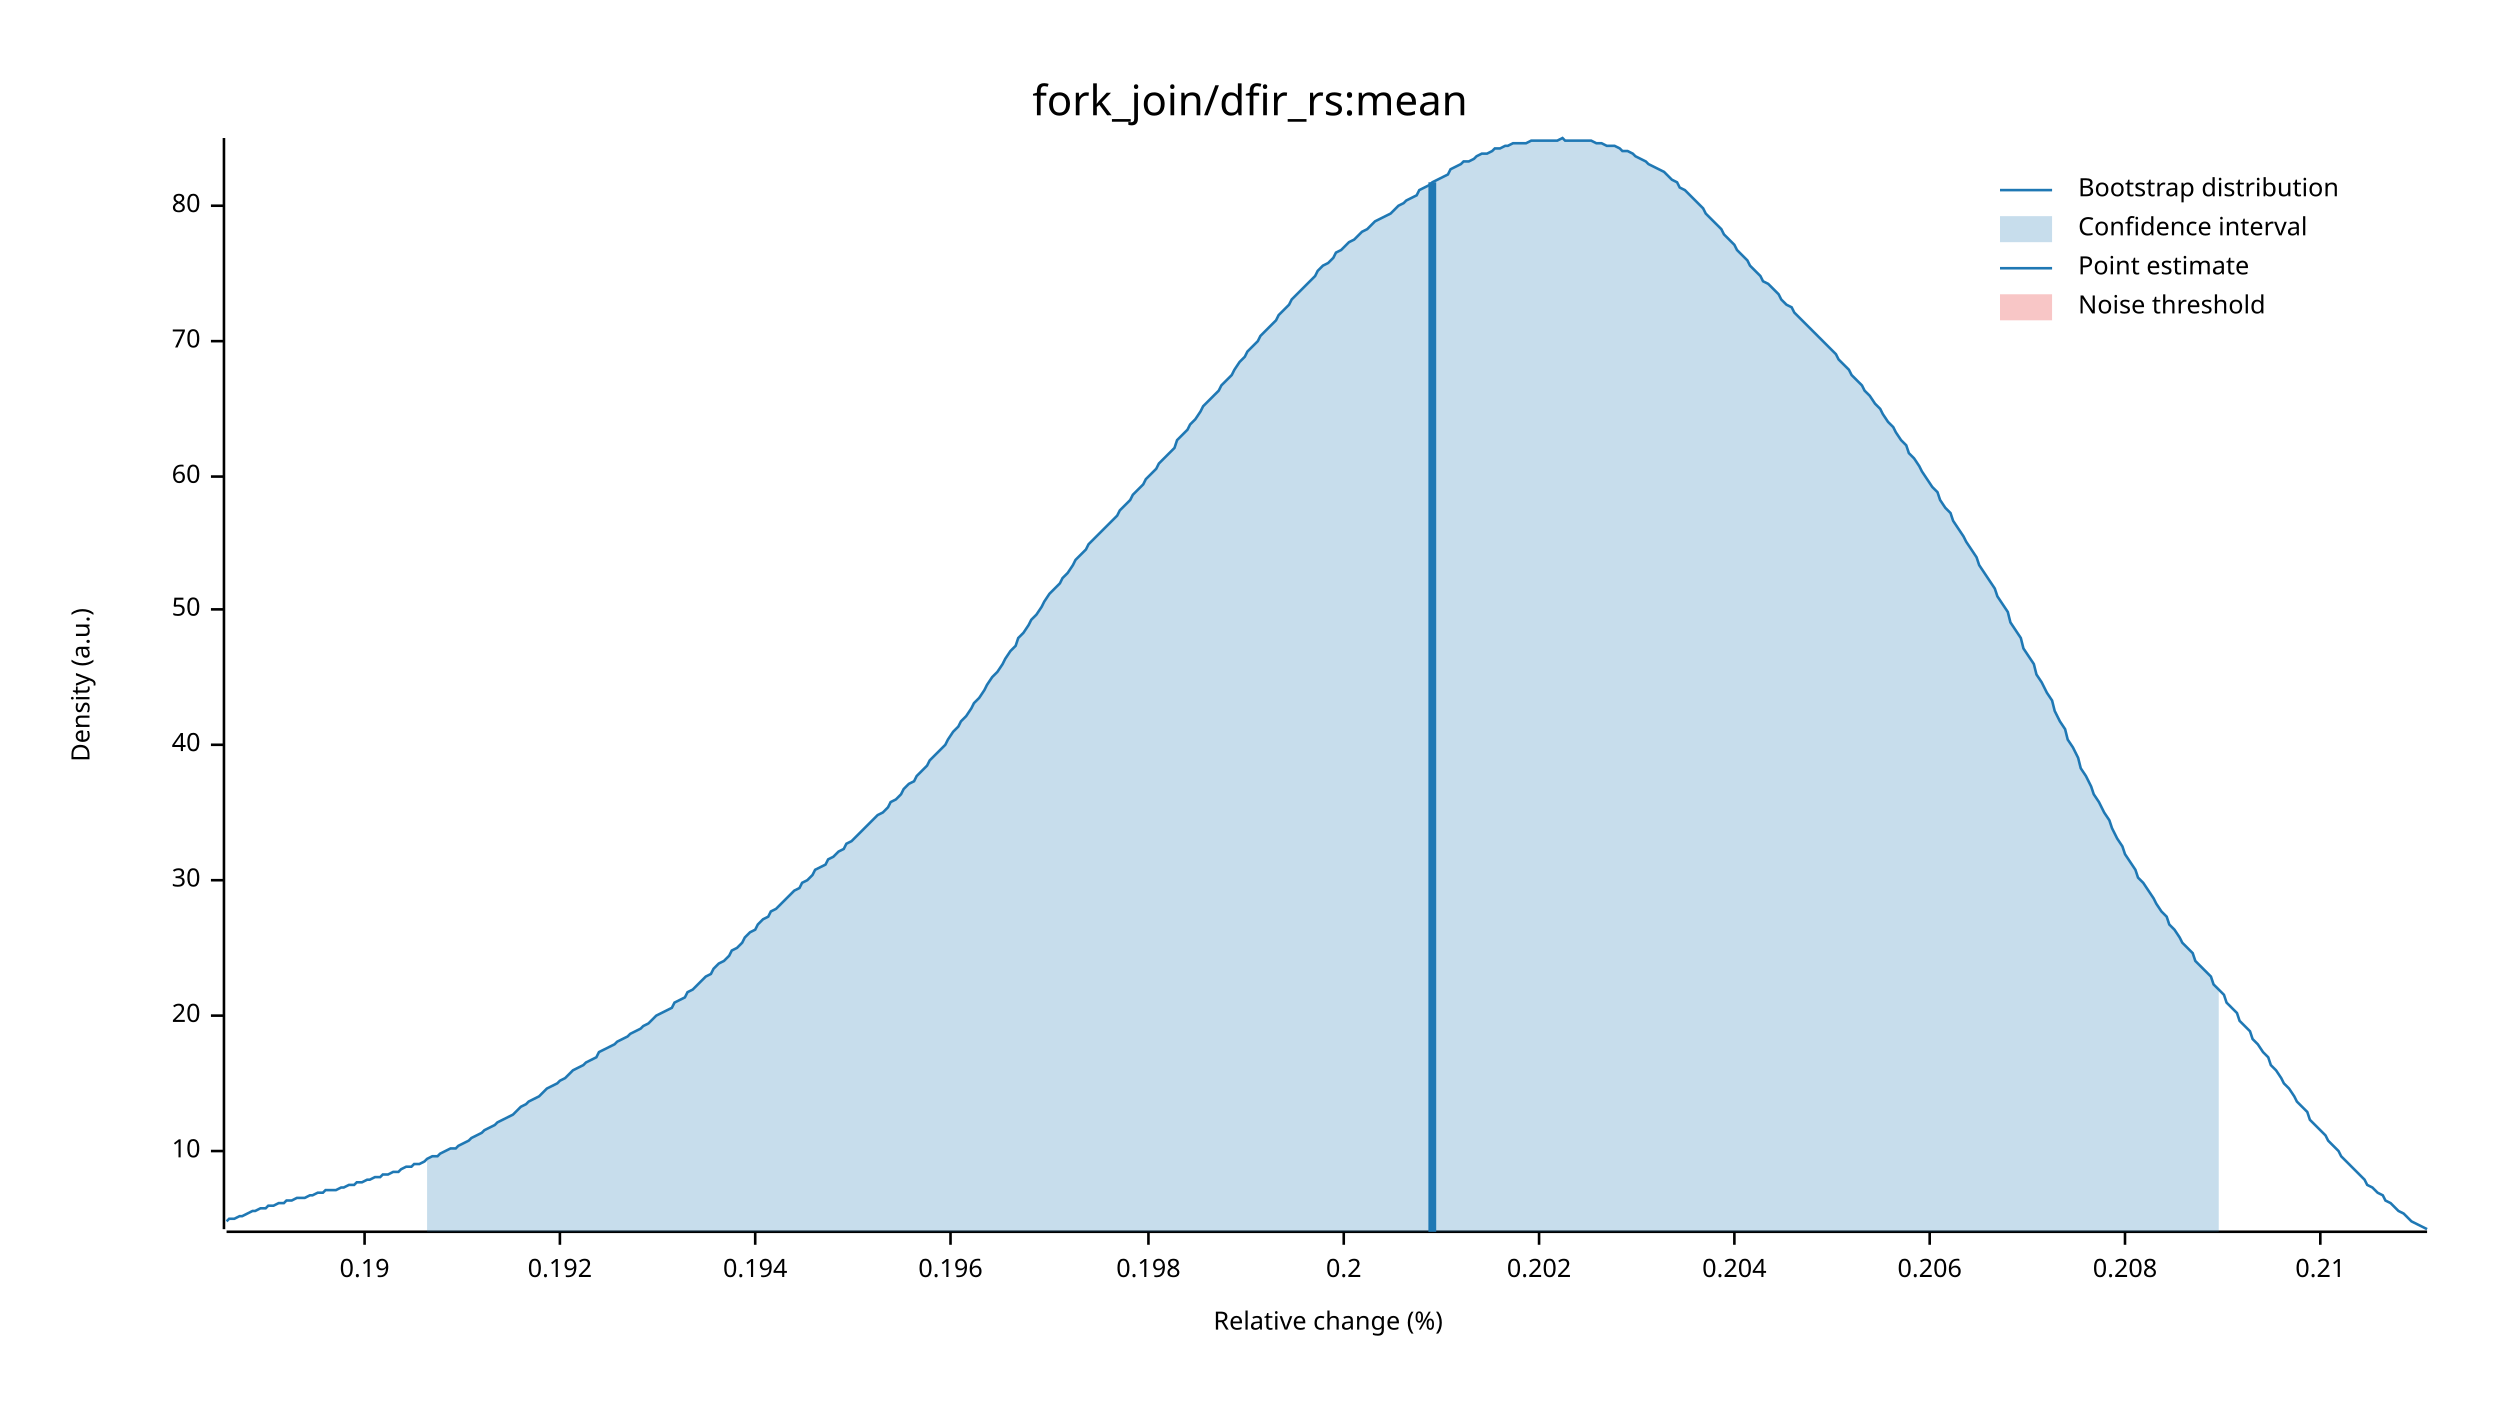
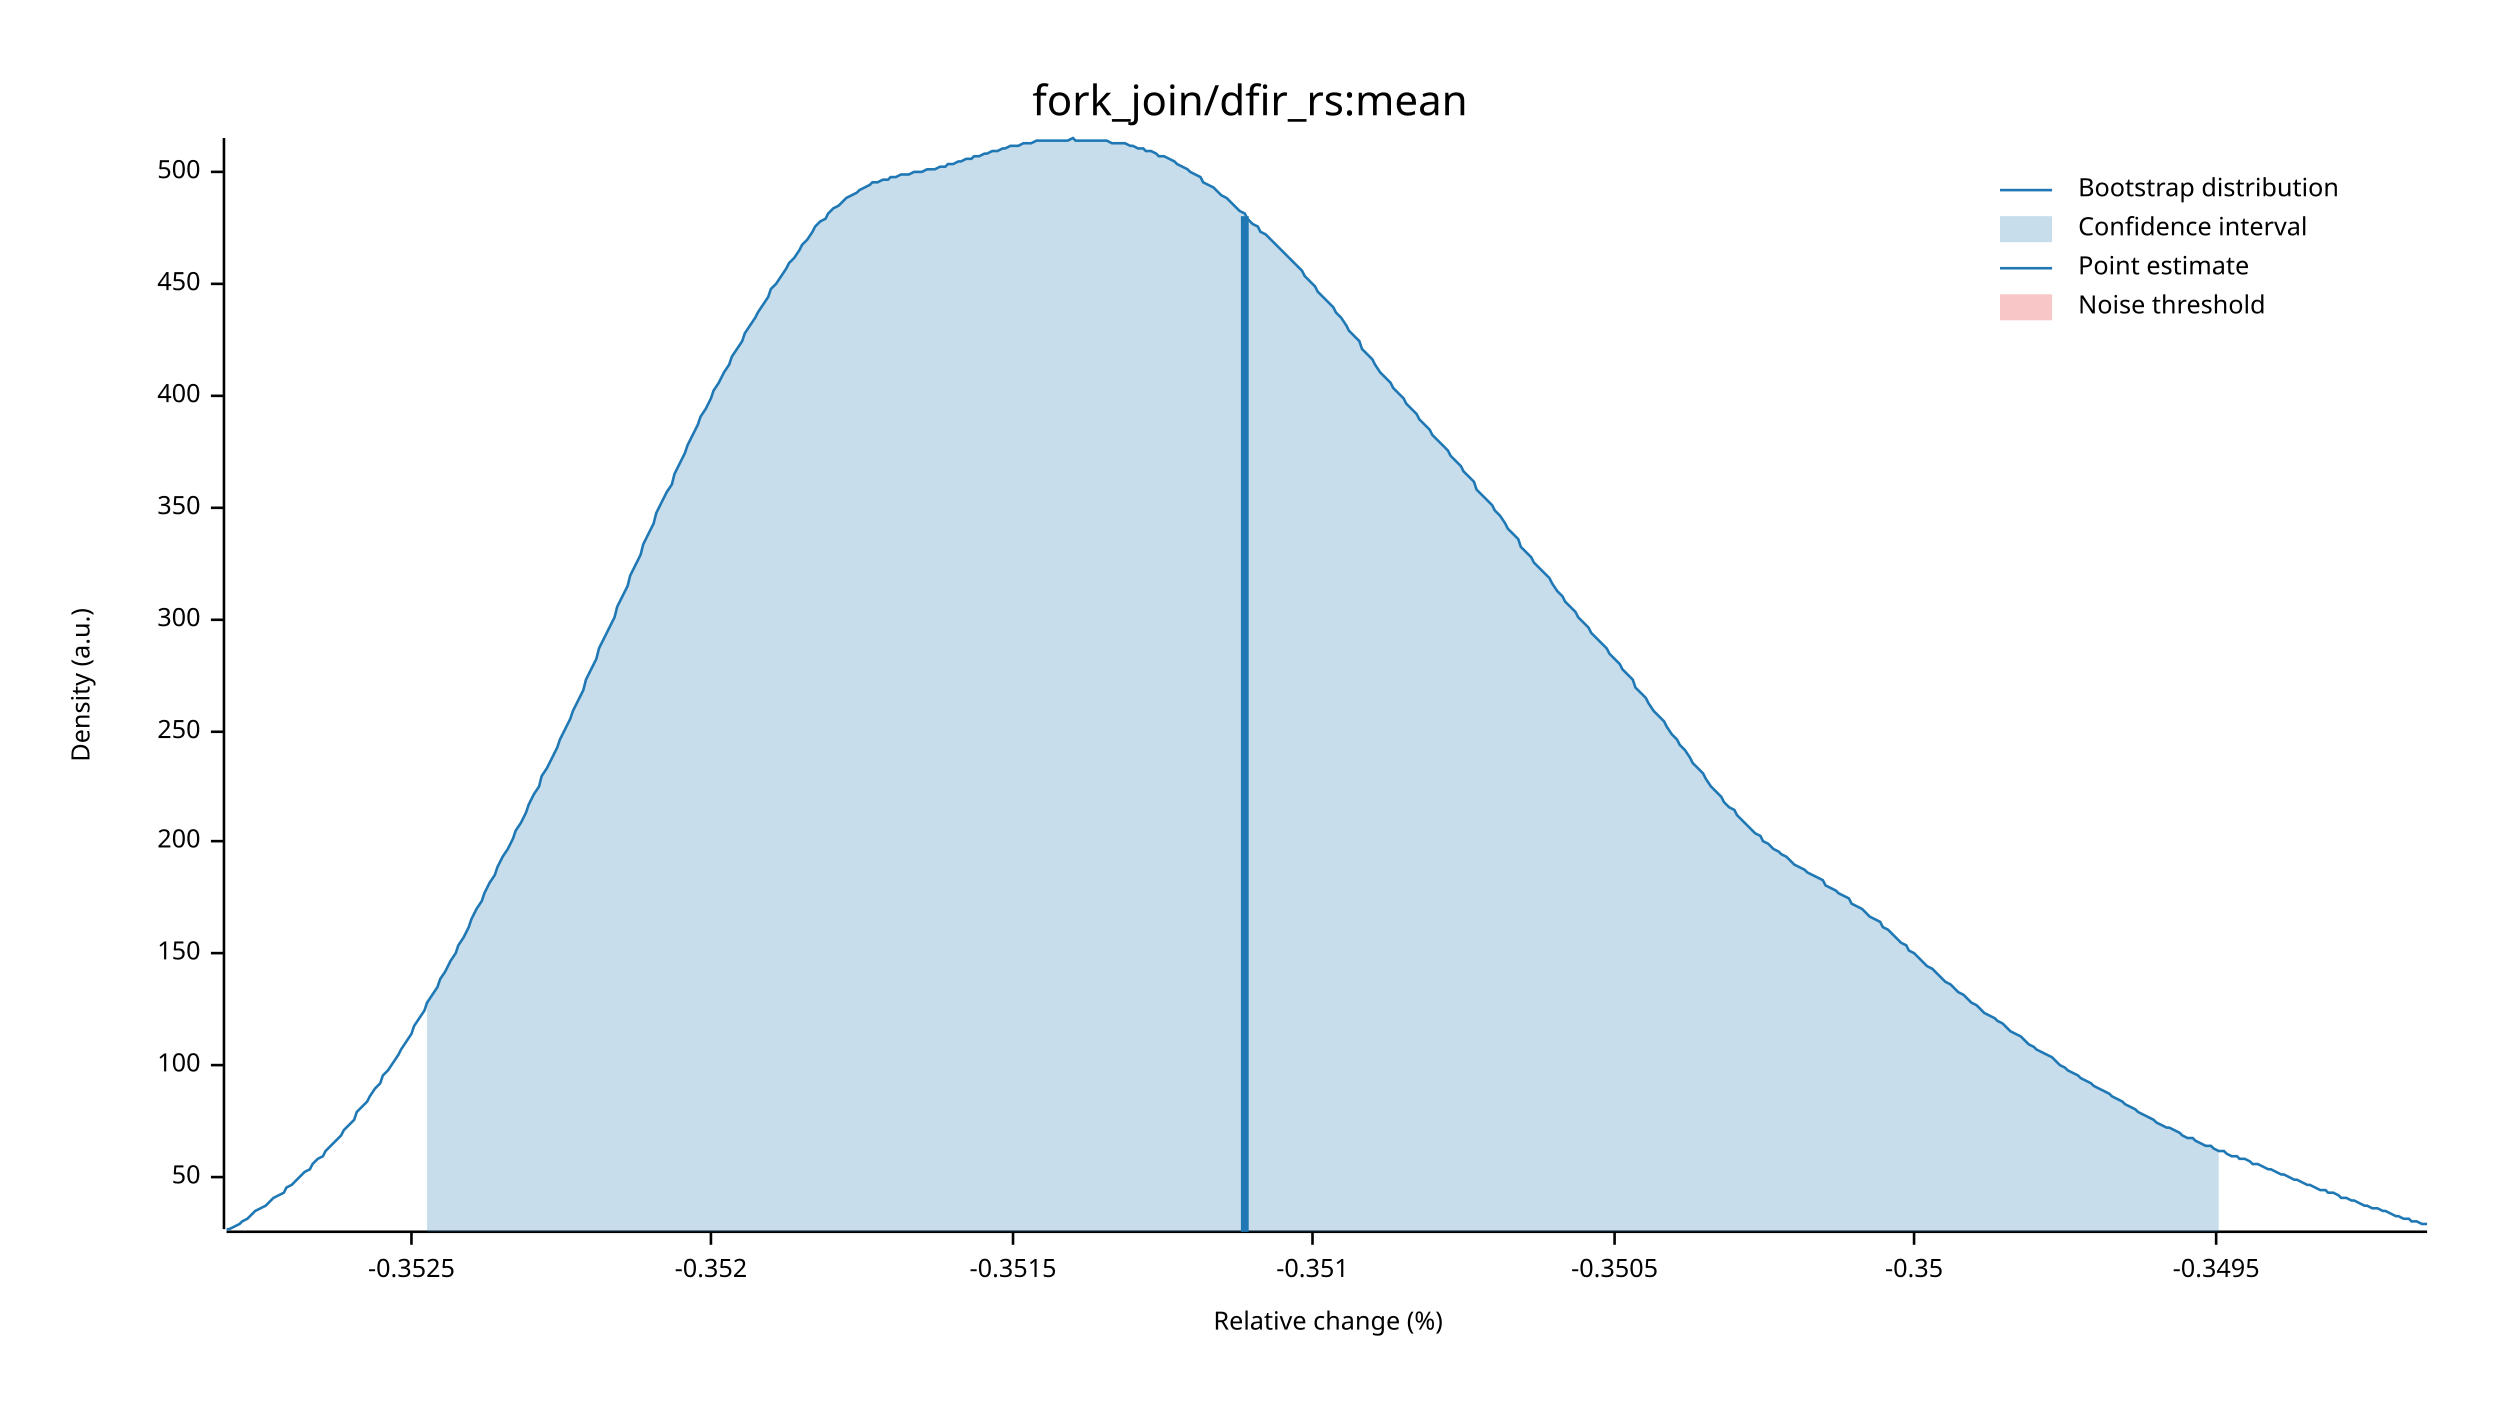
<svg xmlns="http://www.w3.org/2000/svg" width="960" height="540" viewBox="0 0 960 540">
  <text x="480" y="32" dy="0.76em" text-anchor="middle" font-family="sans-serif" font-size="16.129" opacity="1" fill="#000000">
fork_join/dfir_rs:mean
</text>
  <text x="27" y="263" dy="0.76em" text-anchor="middle" font-family="sans-serif" font-size="9.677" opacity="1" fill="#000000" transform="rotate(270, 27, 263)">
Density (a.u.)
</text>
  <text x="510" y="513" dy="-0.5ex" text-anchor="middle" font-family="sans-serif" font-size="9.677" opacity="1" fill="#000000">
Relative change (%)
</text>
  <polyline fill="none" opacity="1" stroke="#000000" stroke-width="1" points="86,53 86,472 " />
-   <text x="77" y="442" dy="0.5ex" text-anchor="end" font-family="sans-serif" font-size="9.677" opacity="1" fill="#000000">
- 10
- </text>
-   <polyline fill="none" opacity="1" stroke="#000000" stroke-width="1" points="81,442 86,442 " />
-   <text x="77" y="390" dy="0.5ex" text-anchor="end" font-family="sans-serif" font-size="9.677" opacity="1" fill="#000000">
- 20
- </text>
-   <polyline fill="none" opacity="1" stroke="#000000" stroke-width="1" points="81,390 86,390 " />
-   <text x="77" y="338" dy="0.5ex" text-anchor="end" font-family="sans-serif" font-size="9.677" opacity="1" fill="#000000">
- 30
- </text>
-   <polyline fill="none" opacity="1" stroke="#000000" stroke-width="1" points="81,338 86,338 " />
-   <text x="77" y="286" dy="0.5ex" text-anchor="end" font-family="sans-serif" font-size="9.677" opacity="1" fill="#000000">
- 40
- </text>
-   <polyline fill="none" opacity="1" stroke="#000000" stroke-width="1" points="81,286 86,286 " />
-   <text x="77" y="234" dy="0.5ex" text-anchor="end" font-family="sans-serif" font-size="9.677" opacity="1" fill="#000000">
+   <text x="77" y="452" dy="0.5ex" text-anchor="end" font-family="sans-serif" font-size="9.677" opacity="1" fill="#000000">
50
</text>
-   <polyline fill="none" opacity="1" stroke="#000000" stroke-width="1" points="81,234 86,234 " />
-   <text x="77" y="183" dy="0.5ex" text-anchor="end" font-family="sans-serif" font-size="9.677" opacity="1" fill="#000000">
- 60
+   <polyline fill="none" opacity="1" stroke="#000000" stroke-width="1" points="81,452 86,452 " />
+   <text x="77" y="409" dy="0.5ex" text-anchor="end" font-family="sans-serif" font-size="9.677" opacity="1" fill="#000000">
+ 100
</text>
-   <polyline fill="none" opacity="1" stroke="#000000" stroke-width="1" points="81,183 86,183 " />
-   <text x="77" y="131" dy="0.5ex" text-anchor="end" font-family="sans-serif" font-size="9.677" opacity="1" fill="#000000">
- 70
+   <polyline fill="none" opacity="1" stroke="#000000" stroke-width="1" points="81,409 86,409 " />
+   <text x="77" y="366" dy="0.5ex" text-anchor="end" font-family="sans-serif" font-size="9.677" opacity="1" fill="#000000">
+ 150
</text>
-   <polyline fill="none" opacity="1" stroke="#000000" stroke-width="1" points="81,131 86,131 " />
-   <text x="77" y="79" dy="0.5ex" text-anchor="end" font-family="sans-serif" font-size="9.677" opacity="1" fill="#000000">
- 80
+   <polyline fill="none" opacity="1" stroke="#000000" stroke-width="1" points="81,366 86,366 " />
+   <text x="77" y="323" dy="0.5ex" text-anchor="end" font-family="sans-serif" font-size="9.677" opacity="1" fill="#000000">
+ 200
</text>
-   <polyline fill="none" opacity="1" stroke="#000000" stroke-width="1" points="81,79 86,79 " />
+   <polyline fill="none" opacity="1" stroke="#000000" stroke-width="1" points="81,323 86,323 " />
+   <text x="77" y="281" dy="0.5ex" text-anchor="end" font-family="sans-serif" font-size="9.677" opacity="1" fill="#000000">
+ 250
+ </text>
+   <polyline fill="none" opacity="1" stroke="#000000" stroke-width="1" points="81,281 86,281 " />
+   <text x="77" y="238" dy="0.5ex" text-anchor="end" font-family="sans-serif" font-size="9.677" opacity="1" fill="#000000">
+ 300
+ </text>
+   <polyline fill="none" opacity="1" stroke="#000000" stroke-width="1" points="81,238 86,238 " />
+   <text x="77" y="195" dy="0.5ex" text-anchor="end" font-family="sans-serif" font-size="9.677" opacity="1" fill="#000000">
+ 350
+ </text>
+   <polyline fill="none" opacity="1" stroke="#000000" stroke-width="1" points="81,195 86,195 " />
+   <text x="77" y="152" dy="0.5ex" text-anchor="end" font-family="sans-serif" font-size="9.677" opacity="1" fill="#000000">
+ 400
+ </text>
+   <polyline fill="none" opacity="1" stroke="#000000" stroke-width="1" points="81,152 86,152 " />
+   <text x="77" y="109" dy="0.5ex" text-anchor="end" font-family="sans-serif" font-size="9.677" opacity="1" fill="#000000">
+ 450
+ </text>
+   <polyline fill="none" opacity="1" stroke="#000000" stroke-width="1" points="81,109 86,109 " />
+   <text x="77" y="66" dy="0.5ex" text-anchor="end" font-family="sans-serif" font-size="9.677" opacity="1" fill="#000000">
+ 500
+ </text>
+   <polyline fill="none" opacity="1" stroke="#000000" stroke-width="1" points="81,66 86,66 " />
  <polyline fill="none" opacity="1" stroke="#000000" stroke-width="1" points="87,473 932,473 " />
-   <text x="140" y="483" dy="0.76em" text-anchor="middle" font-family="sans-serif" font-size="9.677" opacity="1" fill="#000000">
- 0.19
+   <text x="158" y="483" dy="0.76em" text-anchor="middle" font-family="sans-serif" font-size="9.677" opacity="1" fill="#000000">
+ -0.3525
</text>
-   <polyline fill="none" opacity="1" stroke="#000000" stroke-width="1" points="140,473 140,478 " />
-   <text x="215" y="483" dy="0.76em" text-anchor="middle" font-family="sans-serif" font-size="9.677" opacity="1" fill="#000000">
- 0.192
+   <polyline fill="none" opacity="1" stroke="#000000" stroke-width="1" points="158,473 158,478 " />
+   <text x="273" y="483" dy="0.76em" text-anchor="middle" font-family="sans-serif" font-size="9.677" opacity="1" fill="#000000">
+ -0.352
</text>
-   <polyline fill="none" opacity="1" stroke="#000000" stroke-width="1" points="215,473 215,478 " />
-   <text x="290" y="483" dy="0.76em" text-anchor="middle" font-family="sans-serif" font-size="9.677" opacity="1" fill="#000000">
- 0.194
+   <polyline fill="none" opacity="1" stroke="#000000" stroke-width="1" points="273,473 273,478 " />
+   <text x="389" y="483" dy="0.76em" text-anchor="middle" font-family="sans-serif" font-size="9.677" opacity="1" fill="#000000">
+ -0.3515
</text>
-   <polyline fill="none" opacity="1" stroke="#000000" stroke-width="1" points="290,473 290,478 " />
-   <text x="365" y="483" dy="0.76em" text-anchor="middle" font-family="sans-serif" font-size="9.677" opacity="1" fill="#000000">
- 0.196
+   <polyline fill="none" opacity="1" stroke="#000000" stroke-width="1" points="389,473 389,478 " />
+   <text x="504" y="483" dy="0.76em" text-anchor="middle" font-family="sans-serif" font-size="9.677" opacity="1" fill="#000000">
+ -0.351
</text>
-   <polyline fill="none" opacity="1" stroke="#000000" stroke-width="1" points="365,473 365,478 " />
-   <text x="441" y="483" dy="0.76em" text-anchor="middle" font-family="sans-serif" font-size="9.677" opacity="1" fill="#000000">
- 0.198
+   <polyline fill="none" opacity="1" stroke="#000000" stroke-width="1" points="504,473 504,478 " />
+   <text x="620" y="483" dy="0.76em" text-anchor="middle" font-family="sans-serif" font-size="9.677" opacity="1" fill="#000000">
+ -0.3505
</text>
-   <polyline fill="none" opacity="1" stroke="#000000" stroke-width="1" points="441,473 441,478 " />
-   <text x="516" y="483" dy="0.76em" text-anchor="middle" font-family="sans-serif" font-size="9.677" opacity="1" fill="#000000">
- 0.2
+   <polyline fill="none" opacity="1" stroke="#000000" stroke-width="1" points="620,473 620,478 " />
+   <text x="735" y="483" dy="0.76em" text-anchor="middle" font-family="sans-serif" font-size="9.677" opacity="1" fill="#000000">
+ -0.35
</text>
-   <polyline fill="none" opacity="1" stroke="#000000" stroke-width="1" points="516,473 516,478 " />
-   <text x="591" y="483" dy="0.76em" text-anchor="middle" font-family="sans-serif" font-size="9.677" opacity="1" fill="#000000">
- 0.202
+   <polyline fill="none" opacity="1" stroke="#000000" stroke-width="1" points="735,473 735,478 " />
+   <text x="851" y="483" dy="0.76em" text-anchor="middle" font-family="sans-serif" font-size="9.677" opacity="1" fill="#000000">
+ -0.3495
</text>
-   <polyline fill="none" opacity="1" stroke="#000000" stroke-width="1" points="591,473 591,478 " />
-   <text x="666" y="483" dy="0.76em" text-anchor="middle" font-family="sans-serif" font-size="9.677" opacity="1" fill="#000000">
- 0.204
- </text>
-   <polyline fill="none" opacity="1" stroke="#000000" stroke-width="1" points="666,473 666,478 " />
-   <text x="741" y="483" dy="0.76em" text-anchor="middle" font-family="sans-serif" font-size="9.677" opacity="1" fill="#000000">
- 0.206
- </text>
-   <polyline fill="none" opacity="1" stroke="#000000" stroke-width="1" points="741,473 741,478 " />
-   <text x="816" y="483" dy="0.76em" text-anchor="middle" font-family="sans-serif" font-size="9.677" opacity="1" fill="#000000">
- 0.208
- </text>
-   <polyline fill="none" opacity="1" stroke="#000000" stroke-width="1" points="816,473 816,478 " />
-   <text x="891" y="483" dy="0.76em" text-anchor="middle" font-family="sans-serif" font-size="9.677" opacity="1" fill="#000000">
- 0.21
- </text>
-   <polyline fill="none" opacity="1" stroke="#000000" stroke-width="1" points="891,473 891,478 " />
-   <polyline fill="none" opacity="1" stroke="#1F78B4" stroke-width="1" points="87,469 88,468 90,468 92,467 93,467 95,466 97,465 98,465 100,464 102,464 103,463 105,463 107,462 109,462 110,461 112,461 114,460 115,460 117,460 119,459 120,459 122,458 124,458 125,457 127,457 129,457 131,456 132,456 134,455 136,455 137,454 139,454 141,453 142,453 144,452 146,452 147,451 149,451 151,450 153,450 154,449 156,448 158,448 159,447 161,447 163,446 164,445 166,444 168,444 169,443 171,442 173,441 175,441 176,440 178,439 180,438 181,437 183,436 185,435 186,434 188,433 190,432 191,431 193,430 195,429 197,428 198,427 200,425 202,424 203,423 205,422 207,421 208,420 210,418 212,417 214,416 215,415 217,414 219,412 220,411 222,410 224,409 225,408 227,407 229,406 230,404 232,403 234,402 236,401 237,400 239,399 241,398 242,397 244,396 246,395 247,394 249,393 251,391 252,390 254,389 256,388 258,387 259,385 261,384 263,383 264,381 266,380 268,378 269,377 271,375 273,374 274,372 276,370 278,369 280,367 281,365 283,364 285,362 286,360 288,358 290,357 291,355 293,353 295,352 296,350 298,349 300,347 302,345 303,344 305,342 307,341 308,339 310,338 312,336 313,334 315,333 317,332 318,330 320,329 322,327 324,326 325,324 327,323 329,321 330,320 332,318 334,316 335,315 337,313 339,312 341,310 342,308 344,307 346,305 347,303 349,301 351,300 352,298 354,296 356,294 357,292 359,290 361,288 363,286 364,284 366,281 368,279 369,277 371,275 373,272 374,270 376,268 378,265 379,263 381,260 383,258 385,255 386,253 388,250 390,248 391,245 393,243 395,240 396,238 398,236 400,233 401,231 403,228 405,226 407,224 408,222 410,220 412,217 413,215 415,213 417,211 418,209 420,207 422,205 423,204 425,202 427,200 429,198 430,196 432,194 434,192 435,190 437,188 439,186 440,184 442,182 444,180 445,178 447,176 449,174 451,172 452,169 454,167 456,165 457,163 459,161 461,158 462,156 464,154 466,152 468,150 469,148 471,146 473,144 474,142 476,139 478,137 479,135 481,133 483,131 484,129 486,127 488,125 490,123 491,121 493,119 495,117 496,115 498,113 500,111 501,110 503,108 505,106 506,104 508,102 510,101 512,99 513,97 515,96 517,94 518,93 520,92 522,90 523,89 525,88 527,86 528,85 530,84 532,83 534,82 535,81 537,79 539,78 540,77 542,76 544,75 545,73 547,72 549,71 550,70 552,69 554,68 556,67 557,65 559,64 561,63 562,62 564,62 566,61 567,60 569,59 571,59 573,58 574,57 576,57 578,56 579,56 581,55 583,55 584,55 586,55 588,54 589,54 591,54 593,54 595,54 596,54 598,54 600,53 601,54 603,54 605,54 606,54 608,54 610,54 611,54 613,55 615,55 617,56 618,56 620,56 622,57 623,58 625,58 627,59 628,60 630,61 632,62 633,63 635,64 637,65 639,66 640,67 642,69 644,70 645,72 647,73 649,75 650,76 652,78 654,80 655,82 657,84 659,86 661,88 662,90 664,92 666,94 667,96 669,98 671,100 672,102 674,104 676,106 677,108 679,109 681,111 683,113 684,115 686,117 688,118 689,120 691,122 693,124 694,125 696,127 698,129 700,131 701,132 703,134 705,136 706,138 708,140 710,142 711,144 713,146 715,148 716,150 718,152 720,155 722,157 723,159 725,162 727,164 728,166 730,169 732,171 733,174 735,176 737,179 738,181 740,184 742,187 744,189 745,192 747,195 749,197 750,200 752,203 754,206 755,208 757,211 759,214 760,217 762,220 764,223 766,226 767,229 769,232 771,235 772,239 774,242 776,245 777,249 779,252 781,255 782,259 784,262 786,266 788,269 789,273 791,277 793,280 794,284 796,287 798,291 799,295 801,298 803,302 804,305 806,308 808,312 810,315 811,318 813,322 815,325 816,328 818,331 820,334 821,337 823,339 825,342 827,345 828,347 830,350 832,352 833,355 835,357 837,360 838,362 840,364 842,366 843,369 845,371 847,373 849,375 850,378 852,380 854,382 855,385 857,387 859,389 860,392 862,394 864,396 865,399 867,401 869,404 871,406 872,409 874,411 876,414 877,416 879,418 881,421 882,423 884,425 886,427 887,430 889,432 891,434 893,436 894,438 896,440 898,442 899,444 901,446 903,448 904,449 906,451 908,453 909,455 911,456 913,458 915,459 916,461 918,462 920,464 921,465 923,466 925,468 926,469 928,470 930,471 932,472 " />
-   <polygon opacity="0.25" fill="#1F78B4" points="164,445 166,444 168,444 169,443 171,442 173,441 175,441 176,440 178,439 180,438 181,437 183,436 185,435 186,434 188,433 190,432 191,431 193,430 195,429 197,428 198,427 200,425 202,424 203,423 205,422 207,421 208,420 210,418 212,417 214,416 215,415 217,414 219,412 220,411 222,410 224,409 225,408 227,407 229,406 230,404 232,403 234,402 236,401 237,400 239,399 241,398 242,397 244,396 246,395 247,394 249,393 251,391 252,390 254,389 256,388 258,387 259,385 261,384 263,383 264,381 266,380 268,378 269,377 271,375 273,374 274,372 276,370 278,369 280,367 281,365 283,364 285,362 286,360 288,358 290,357 291,355 293,353 295,352 296,350 298,349 300,347 302,345 303,344 305,342 307,341 308,339 310,338 312,336 313,334 315,333 317,332 318,330 320,329 322,327 324,326 325,324 327,323 329,321 330,320 332,318 334,316 335,315 337,313 339,312 341,310 342,308 344,307 346,305 347,303 349,301 351,300 352,298 354,296 356,294 357,292 359,290 361,288 363,286 364,284 366,281 368,279 369,277 371,275 373,272 374,270 376,268 378,265 379,263 381,260 383,258 385,255 386,253 388,250 390,248 391,245 393,243 395,240 396,238 398,236 400,233 401,231 403,228 405,226 407,224 408,222 410,220 412,217 413,215 415,213 417,211 418,209 420,207 422,205 423,204 425,202 427,200 429,198 430,196 432,194 434,192 435,190 437,188 439,186 440,184 442,182 444,180 445,178 447,176 449,174 451,172 452,169 454,167 456,165 457,163 459,161 461,158 462,156 464,154 466,152 468,150 469,148 471,146 473,144 474,142 476,139 478,137 479,135 481,133 483,131 484,129 486,127 488,125 490,123 491,121 493,119 495,117 496,115 498,113 500,111 501,110 503,108 505,106 506,104 508,102 510,101 512,99 513,97 515,96 517,94 518,93 520,92 522,90 523,89 525,88 527,86 528,85 530,84 532,83 534,82 535,81 537,79 539,78 540,77 542,76 544,75 545,73 547,72 549,71 550,70 552,69 554,68 556,67 557,65 559,64 561,63 562,62 564,62 566,61 567,60 569,59 571,59 573,58 574,57 576,57 578,56 579,56 581,55 583,55 584,55 586,55 588,54 589,54 591,54 593,54 595,54 596,54 598,54 600,53 601,54 603,54 605,54 606,54 608,54 610,54 611,54 613,55 615,55 617,56 618,56 620,56 622,57 623,58 625,58 627,59 628,60 630,61 632,62 633,63 635,64 637,65 639,66 640,67 642,69 644,70 645,72 647,73 649,75 650,76 652,78 654,80 655,82 657,84 659,86 661,88 662,90 664,92 666,94 667,96 669,98 671,100 672,102 674,104 676,106 677,108 679,109 681,111 683,113 684,115 686,117 688,118 689,120 691,122 693,124 694,125 696,127 698,129 700,131 701,132 703,134 705,136 706,138 708,140 710,142 711,144 713,146 715,148 716,150 718,152 720,155 722,157 723,159 725,162 727,164 728,166 730,169 732,171 733,174 735,176 737,179 738,181 740,184 742,187 744,189 745,192 747,195 749,197 750,200 752,203 754,206 755,208 757,211 759,214 760,217 762,220 764,223 766,226 767,229 769,232 771,235 772,239 774,242 776,245 777,249 779,252 781,255 782,259 784,262 786,266 788,269 789,273 791,277 793,280 794,284 796,287 798,291 799,295 801,298 803,302 804,305 806,308 808,312 810,315 811,318 813,322 815,325 816,328 818,331 820,334 821,337 823,339 825,342 827,345 828,347 830,350 832,352 833,355 835,357 837,360 838,362 840,364 842,366 843,369 845,371 847,373 849,375 850,378 852,380 852,473 164,473 " />
-   <polyline fill="none" opacity="1" stroke="#1F78B4" stroke-width="3" points="550,473 550,70 " />
+   <polyline fill="none" opacity="1" stroke="#000000" stroke-width="1" points="851,473 851,478 " />
+   <polyline fill="none" opacity="1" stroke="#1F78B4" stroke-width="1" points="87,472 88,472 90,471 92,470 93,469 95,468 97,466 98,465 100,464 102,463 103,462 105,460 107,459 109,458 110,456 112,455 114,453 115,452 117,450 119,449 120,447 122,445 124,444 125,442 127,440 129,438 131,436 132,434 134,432 136,430 137,427 139,425 141,423 142,421 144,418 146,416 147,413 149,411 151,408 153,405 154,403 156,400 158,397 159,394 161,391 163,388 164,385 166,382 168,379 169,376 171,373 173,369 175,366 176,363 178,360 180,356 181,353 183,349 185,346 186,343 188,339 190,336 191,333 193,329 195,326 197,322 198,319 200,316 202,312 203,309 205,305 207,302 208,298 210,295 212,291 214,287 215,284 217,280 219,276 220,273 222,269 224,265 225,261 227,257 229,253 230,249 232,245 234,241 236,237 237,233 239,229 241,225 242,221 244,217 246,213 247,209 249,205 251,201 252,197 254,193 256,189 258,186 259,182 261,178 263,174 264,171 266,167 268,163 269,160 271,157 273,153 274,150 276,147 278,143 280,140 281,137 283,134 285,131 286,128 288,125 290,122 291,120 293,117 295,114 296,111 298,109 300,106 302,103 303,101 305,99 307,96 308,94 310,92 312,89 313,87 315,85 317,84 318,82 320,80 322,79 324,77 325,76 327,75 329,74 330,73 332,72 334,71 335,70 337,70 339,69 341,69 342,68 344,68 346,67 347,67 349,67 351,66 352,66 354,66 356,65 357,65 359,65 361,64 363,64 364,63 366,63 368,62 369,62 371,61 373,61 374,60 376,60 378,59 379,59 381,58 383,58 385,57 386,57 388,56 390,56 391,56 393,55 395,55 396,55 398,54 400,54 401,54 403,54 405,54 407,54 408,54 410,54 412,53 413,54 415,54 417,54 418,54 420,54 422,54 423,54 425,54 427,55 429,55 430,55 432,55 434,56 435,56 437,57 439,57 440,58 442,58 444,59 445,60 447,60 449,61 451,62 452,63 454,64 456,65 457,66 459,67 461,68 462,70 464,71 466,72 468,74 469,75 471,76 473,78 474,79 476,81 478,82 479,84 481,86 483,87 484,89 486,90 488,92 490,94 491,95 493,97 495,99 496,100 498,102 500,104 501,106 503,108 505,110 506,112 508,114 510,116 512,118 513,120 515,122 517,125 518,127 520,129 522,131 523,134 525,136 527,138 528,140 530,143 532,145 534,147 535,149 537,151 539,153 540,155 542,157 544,159 545,161 547,163 549,165 550,167 552,169 554,171 556,173 557,175 559,177 561,179 562,181 564,183 566,185 567,188 569,190 571,192 573,194 574,196 576,198 578,201 579,203 581,205 583,207 584,210 586,212 588,214 589,216 591,218 593,220 595,222 596,224 598,227 600,229 601,231 603,233 605,235 606,237 608,239 610,241 611,243 613,245 615,247 617,249 618,251 620,253 622,255 623,257 625,259 627,261 628,264 630,266 632,268 633,270 635,273 637,275 639,277 640,279 642,282 644,284 645,286 647,288 649,291 650,293 652,295 654,297 655,299 657,302 659,304 661,306 662,308 664,310 666,311 667,313 669,315 671,317 672,318 674,320 676,321 677,323 679,324 681,326 683,327 684,328 686,329 688,331 689,332 691,333 693,334 694,335 696,336 698,337 700,338 701,340 703,341 705,342 706,343 708,344 710,345 711,347 713,348 715,349 716,350 718,352 720,353 722,354 723,356 725,357 727,359 728,360 730,362 732,363 733,365 735,366 737,368 738,369 740,371 742,372 744,374 745,375 747,377 749,378 750,379 752,381 754,382 755,383 757,385 759,386 760,387 762,389 764,390 766,391 767,392 769,393 771,395 772,396 774,397 776,398 777,399 779,401 781,402 782,403 784,404 786,405 788,406 789,407 791,409 793,410 794,411 796,412 798,413 799,414 801,415 803,416 804,417 806,418 808,419 810,420 811,421 813,422 815,423 816,424 818,425 820,426 821,427 823,428 825,429 827,430 828,431 830,432 832,433 833,433 835,434 837,435 838,436 840,437 842,437 843,438 845,439 847,440 849,440 850,441 852,442 854,442 855,443 857,444 859,444 860,445 862,445 864,446 865,447 867,447 869,448 871,449 872,449 874,450 876,451 877,451 879,452 881,453 882,453 884,454 886,455 887,455 889,456 891,457 893,457 894,458 896,458 898,459 899,460 901,460 903,461 904,461 906,462 908,463 909,463 911,464 913,464 915,465 916,465 918,466 920,467 921,467 923,468 925,468 926,469 928,469 930,470 932,470 " />
+   <polygon opacity="0.25" fill="#1F78B4" points="164,385 166,382 168,379 169,376 171,373 173,369 175,366 176,363 178,360 180,356 181,353 183,349 185,346 186,343 188,339 190,336 191,333 193,329 195,326 197,322 198,319 200,316 202,312 203,309 205,305 207,302 208,298 210,295 212,291 214,287 215,284 217,280 219,276 220,273 222,269 224,265 225,261 227,257 229,253 230,249 232,245 234,241 236,237 237,233 239,229 241,225 242,221 244,217 246,213 247,209 249,205 251,201 252,197 254,193 256,189 258,186 259,182 261,178 263,174 264,171 266,167 268,163 269,160 271,157 273,153 274,150 276,147 278,143 280,140 281,137 283,134 285,131 286,128 288,125 290,122 291,120 293,117 295,114 296,111 298,109 300,106 302,103 303,101 305,99 307,96 308,94 310,92 312,89 313,87 315,85 317,84 318,82 320,80 322,79 324,77 325,76 327,75 329,74 330,73 332,72 334,71 335,70 337,70 339,69 341,69 342,68 344,68 346,67 347,67 349,67 351,66 352,66 354,66 356,65 357,65 359,65 361,64 363,64 364,63 366,63 368,62 369,62 371,61 373,61 374,60 376,60 378,59 379,59 381,58 383,58 385,57 386,57 388,56 390,56 391,56 393,55 395,55 396,55 398,54 400,54 401,54 403,54 405,54 407,54 408,54 410,54 412,53 413,54 415,54 417,54 418,54 420,54 422,54 423,54 425,54 427,55 429,55 430,55 432,55 434,56 435,56 437,57 439,57 440,58 442,58 444,59 445,60 447,60 449,61 451,62 452,63 454,64 456,65 457,66 459,67 461,68 462,70 464,71 466,72 468,74 469,75 471,76 473,78 474,79 476,81 478,82 479,84 481,86 483,87 484,89 486,90 488,92 490,94 491,95 493,97 495,99 496,100 498,102 500,104 501,106 503,108 505,110 506,112 508,114 510,116 512,118 513,120 515,122 517,125 518,127 520,129 522,131 523,134 525,136 527,138 528,140 530,143 532,145 534,147 535,149 537,151 539,153 540,155 542,157 544,159 545,161 547,163 549,165 550,167 552,169 554,171 556,173 557,175 559,177 561,179 562,181 564,183 566,185 567,188 569,190 571,192 573,194 574,196 576,198 578,201 579,203 581,205 583,207 584,210 586,212 588,214 589,216 591,218 593,220 595,222 596,224 598,227 600,229 601,231 603,233 605,235 606,237 608,239 610,241 611,243 613,245 615,247 617,249 618,251 620,253 622,255 623,257 625,259 627,261 628,264 630,266 632,268 633,270 635,273 637,275 639,277 640,279 642,282 644,284 645,286 647,288 649,291 650,293 652,295 654,297 655,299 657,302 659,304 661,306 662,308 664,310 666,311 667,313 669,315 671,317 672,318 674,320 676,321 677,323 679,324 681,326 683,327 684,328 686,329 688,331 689,332 691,333 693,334 694,335 696,336 698,337 700,338 701,340 703,341 705,342 706,343 708,344 710,345 711,347 713,348 715,349 716,350 718,352 720,353 722,354 723,356 725,357 727,359 728,360 730,362 732,363 733,365 735,366 737,368 738,369 740,371 742,372 744,374 745,375 747,377 749,378 750,379 752,381 754,382 755,383 757,385 759,386 760,387 762,389 764,390 766,391 767,392 769,393 771,395 772,396 774,397 776,398 777,399 779,401 781,402 782,403 784,404 786,405 788,406 789,407 791,409 793,410 794,411 796,412 798,413 799,414 801,415 803,416 804,417 806,418 808,419 810,420 811,421 813,422 815,423 816,424 818,425 820,426 821,427 823,428 825,429 827,430 828,431 830,432 832,433 833,433 835,434 837,435 838,436 840,437 842,437 843,438 845,439 847,440 849,440 850,441 852,442 852,473 164,473 " />
+   <polyline fill="none" opacity="1" stroke="#1F78B4" stroke-width="3" points="478,473 478,83 " />
  <rect x="509" y="53" width="0" height="419" opacity="0.1" fill="#E31A1C" stroke="none" />
  <text x="798" y="68" dy="0.76em" text-anchor="start" font-family="sans-serif" font-size="9.677" opacity="1" fill="#000000">
Bootstrap distribution
</text>
  <text x="798" y="83" dy="0.76em" text-anchor="start" font-family="sans-serif" font-size="9.677" opacity="1" fill="#000000">
Confidence interval
</text>
  <text x="798" y="98" dy="0.76em" text-anchor="start" font-family="sans-serif" font-size="9.677" opacity="1" fill="#000000">
Point estimate
</text>
  <text x="798" y="113" dy="0.76em" text-anchor="start" font-family="sans-serif" font-size="9.677" opacity="1" fill="#000000">
Noise threshold
</text>
  <polyline fill="none" opacity="1" stroke="#1F78B4" stroke-width="1" points="768,73 788,73 " />
  <rect x="768" y="83" width="20" height="10" opacity="0.25" fill="#1F78B4" stroke="none" />
  <polyline fill="none" opacity="1" stroke="#1F78B4" stroke-width="1" points="768,103 788,103 " />
  <rect x="768" y="113" width="20" height="10" opacity="0.25" fill="#E31A1C" stroke="none" />
</svg>
